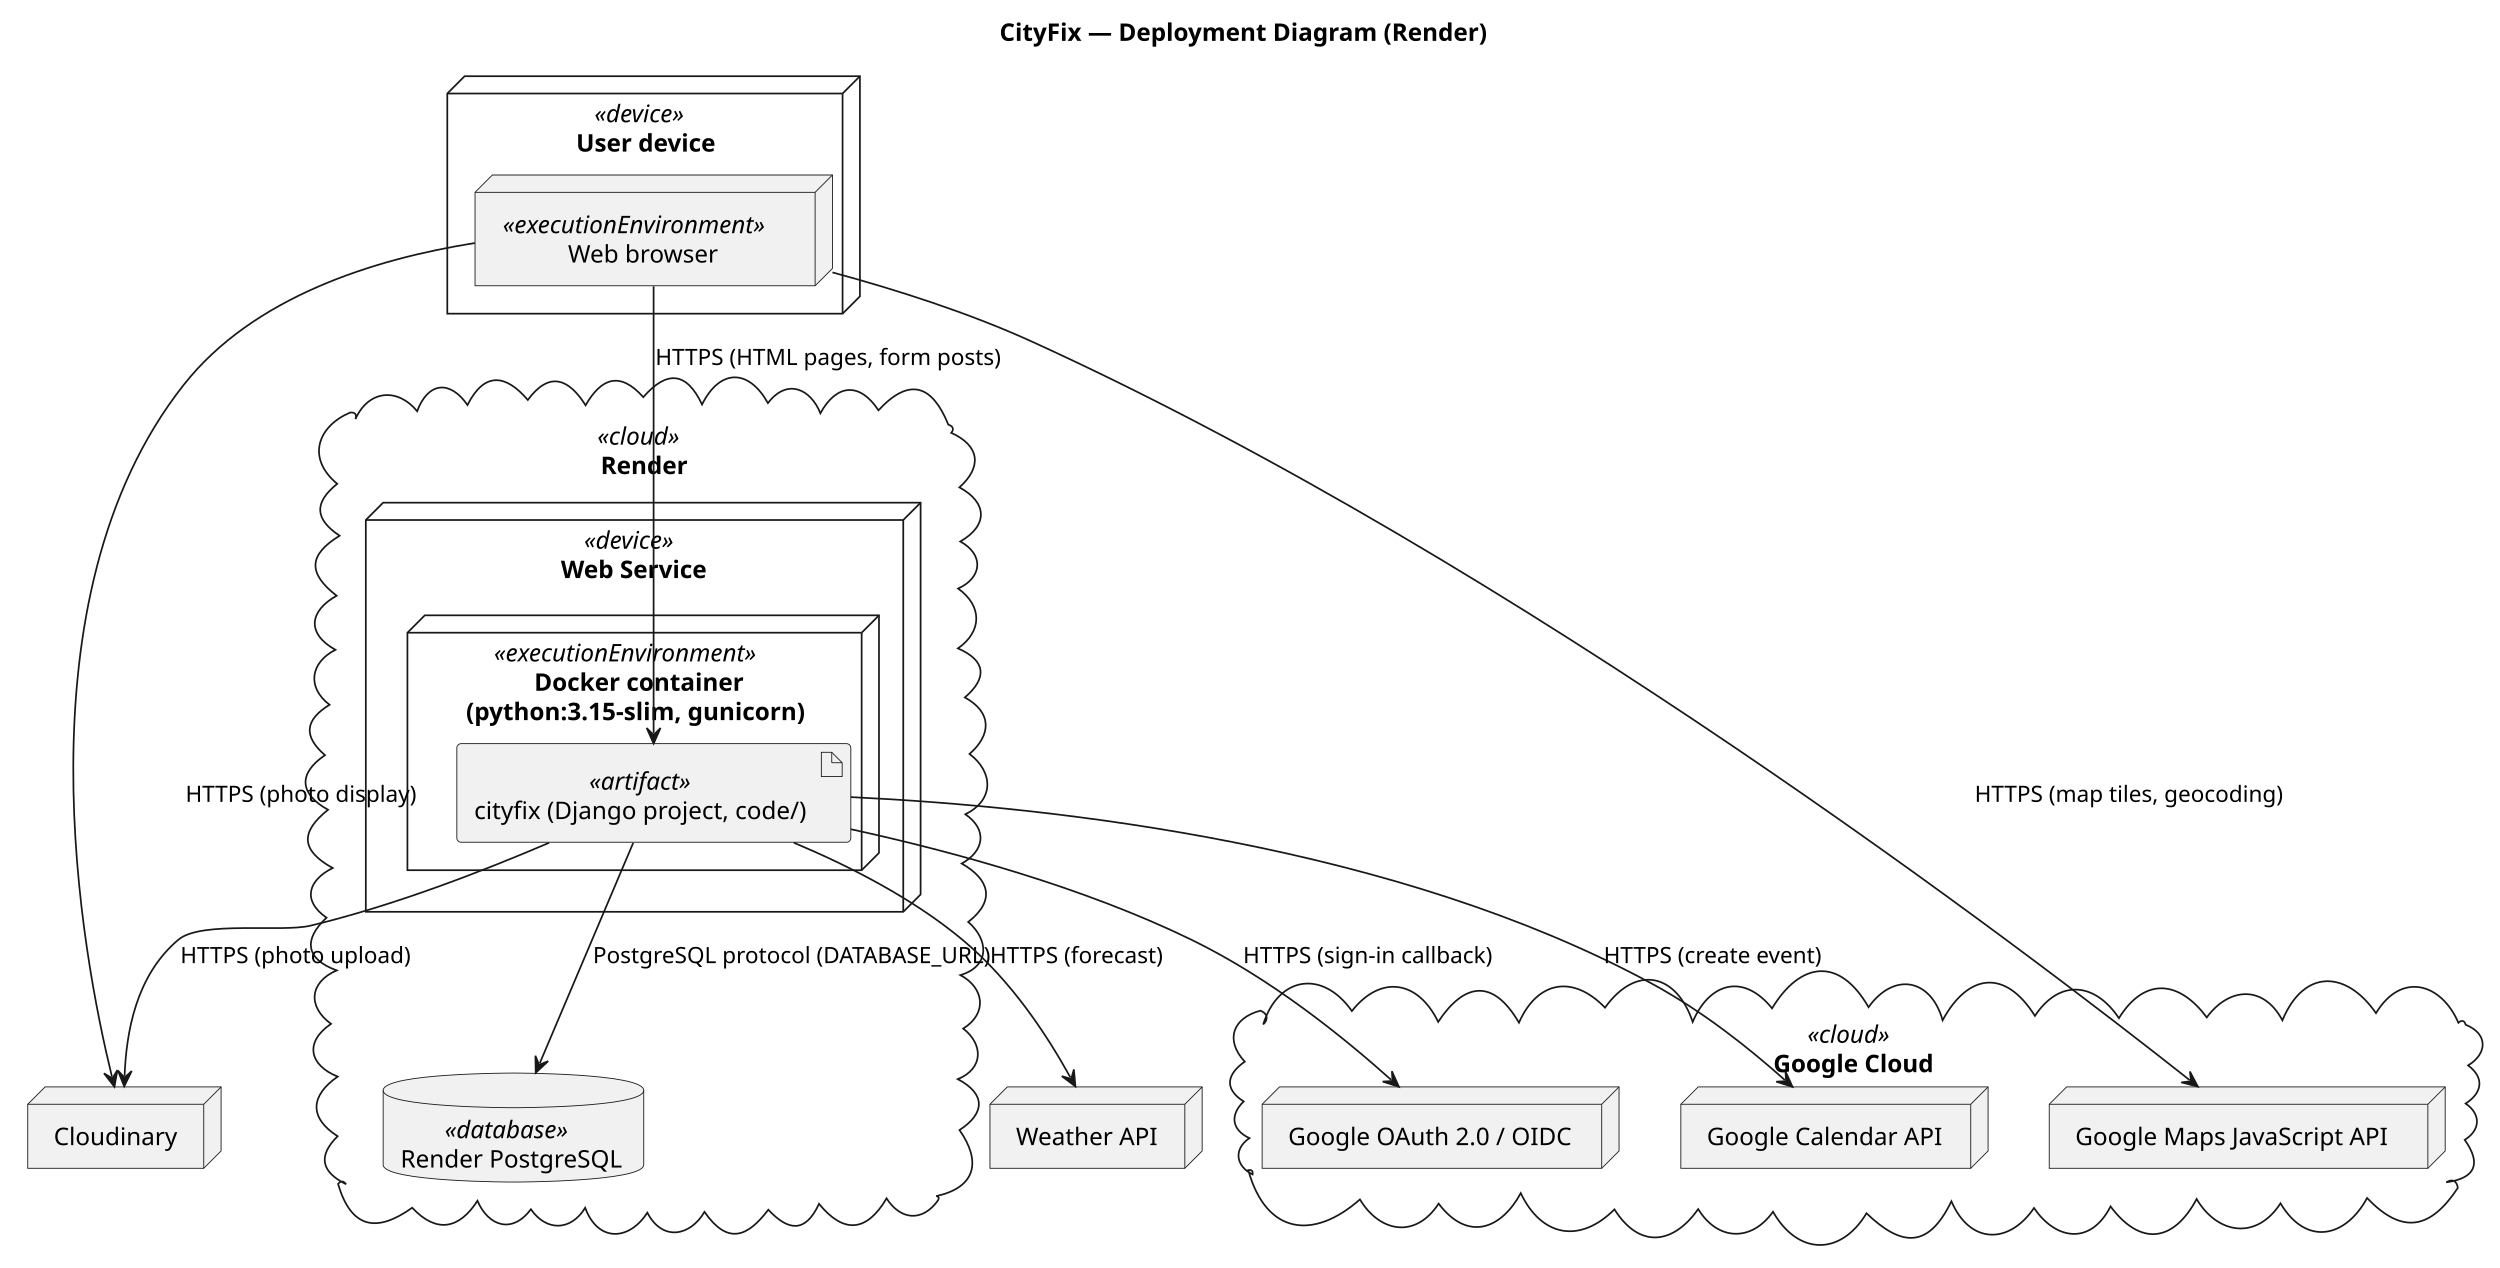
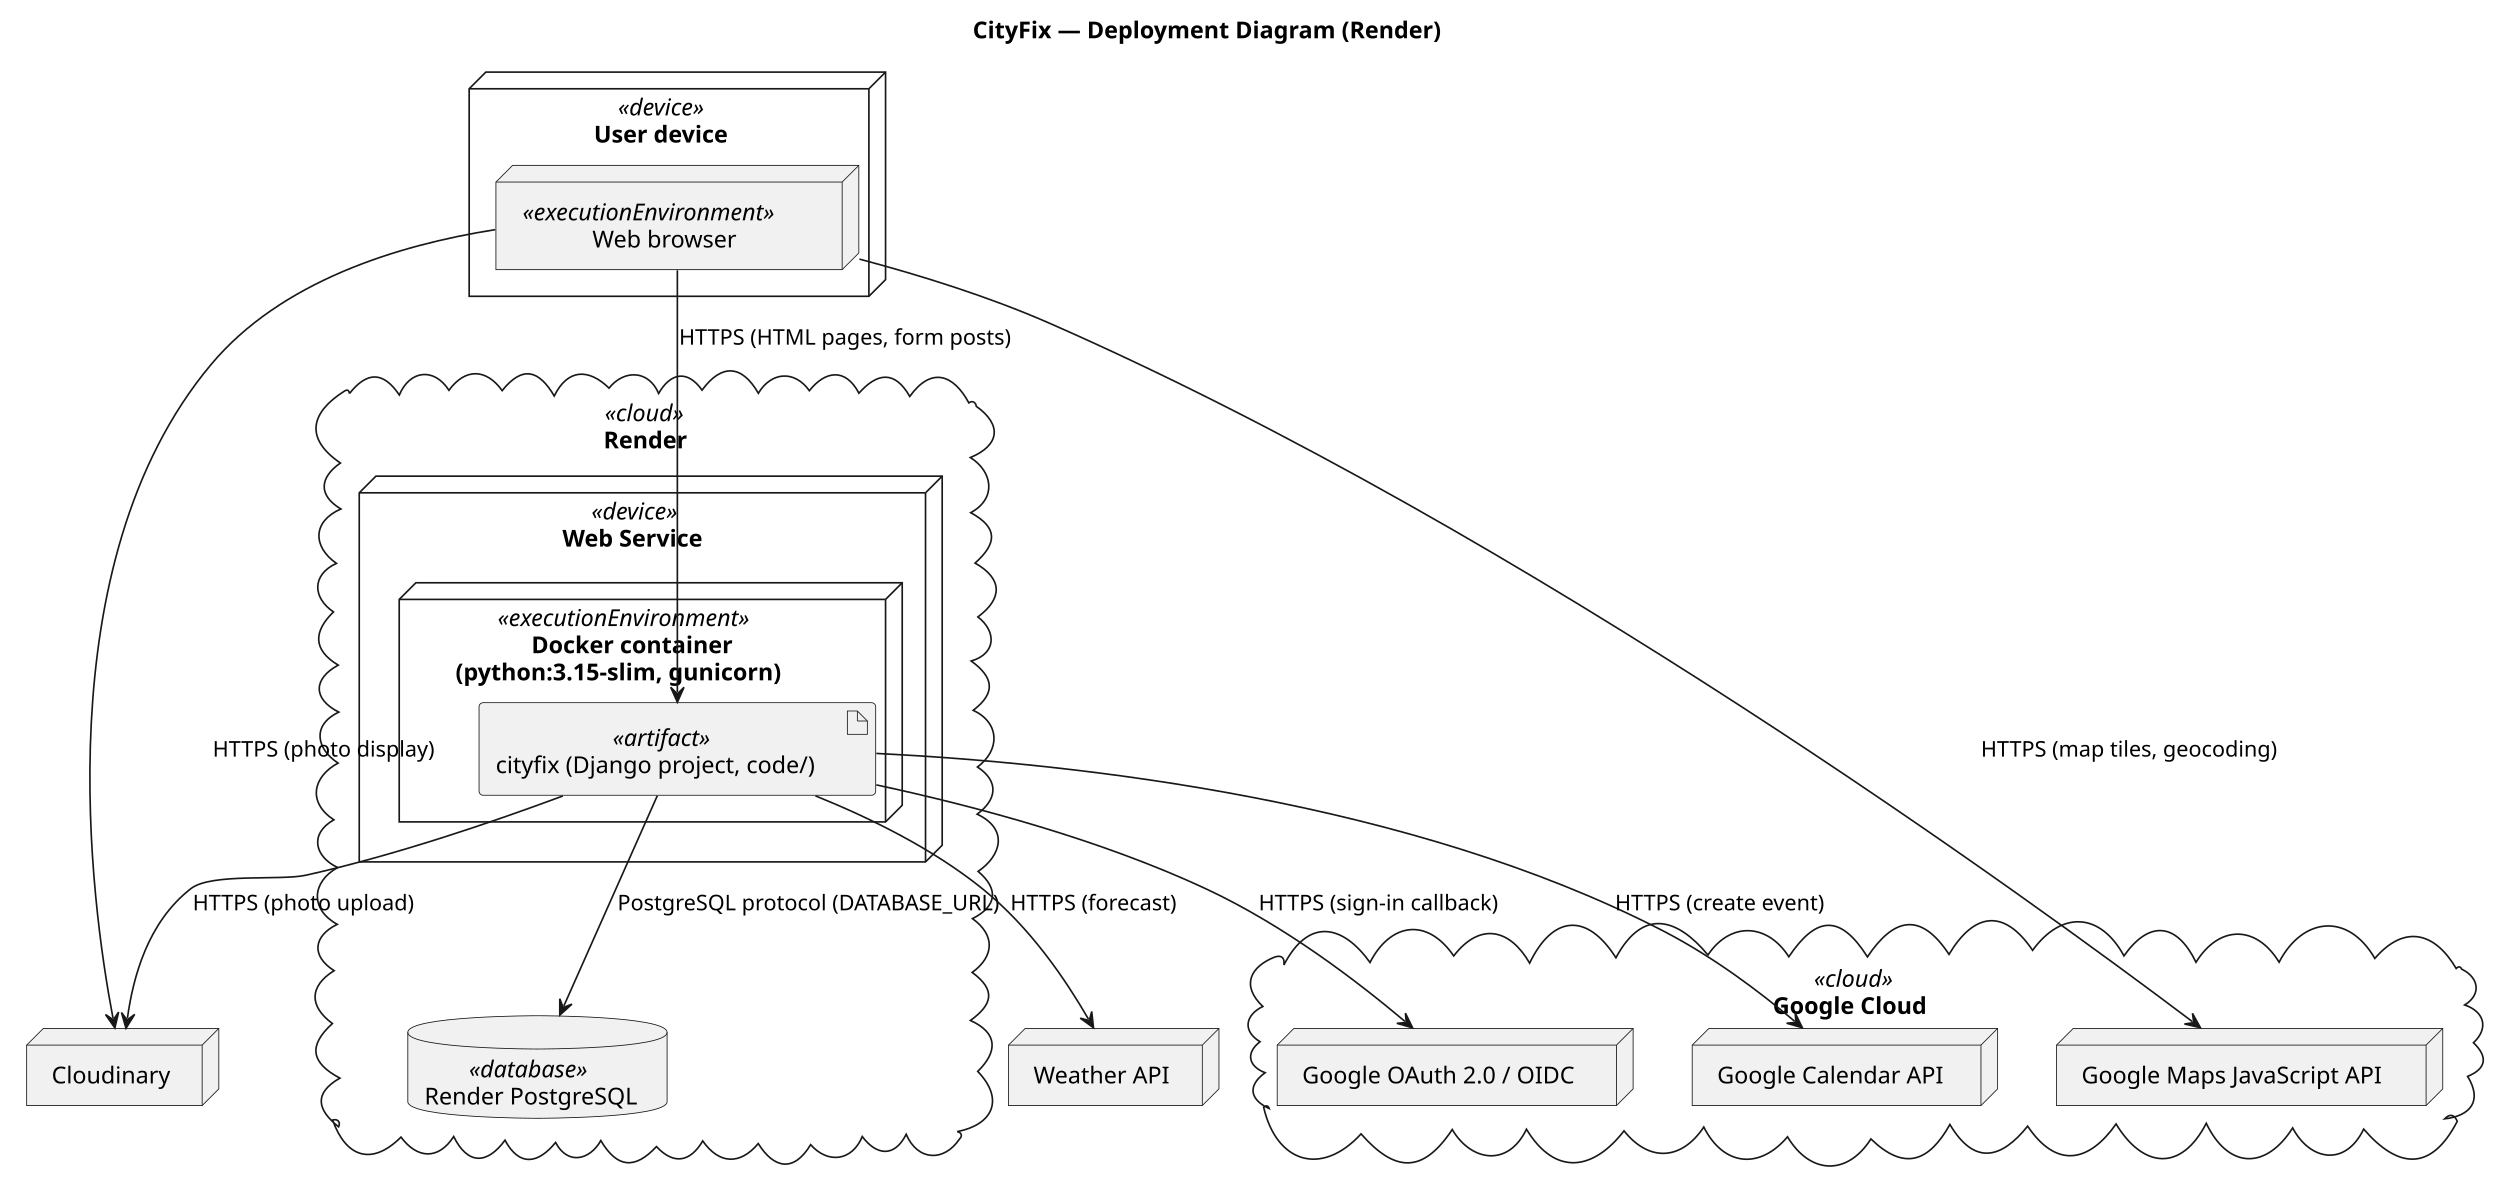
- <svg xmlns="http://www.w3.org/2000/svg" contentStyleType="text/css" data-diagram-type="DESCRIPTION" height="731px" preserveAspectRatio="none" style="width:1442px;height:731px;background:#FFFFFF;" version="1.1" viewBox="0 0 1442 731" width="1442px" zoomAndPan="magnify">
+ <svg xmlns="http://www.w3.org/2000/svg" contentStyleType="text/css" data-diagram-type="DESCRIPTION" height="713px" preserveAspectRatio="none" style="width:1501px;height:713px;background:#FFFFFF;" version="1.1" viewBox="0 0 1501 713" width="1501px" zoomAndPan="magnify">
  <defs />
  <g>
    <g class="title" data-source-line="1">
-       <text fill="#000000" font-family="sans-serif" font-size="14" font-weight="bold" lengthAdjust="spacing" textLength="275.297" x="576.534" y="23.562">CityFix — Deployment Diagram (Render)</text>
+       <text fill="#000000" font-family="sans-serif" font-size="14" font-weight="bold" lengthAdjust="spacing" textLength="319.491" x="584.023" y="22.995">CityFix — Deployment Diagram (Render)</text>
    </g>
    <g class="cluster" data-entity="device" data-source-line="4" data-uid="ent0002" id="cluster_device">
-       <polygon fill="none" points="258,53.94,268,43.94,496,43.94,496,170.94,486,180.94,258,180.94,258,53.94" style="stroke:#181818;stroke-width:1;" />
-       <line style="stroke:#181818;stroke-width:1;" x1="486" x2="496" y1="53.94" y2="43.94" />
-       <line style="stroke:#181818;stroke-width:1;" x1="258" x2="486" y1="53.94" y2="53.94" />
-       <line style="stroke:#181818;stroke-width:1;" x1="486" x2="486" y1="53.94" y2="180.94" />
-       <text fill="#000000" font-family="sans-serif" font-size="14" font-style="italic" lengthAdjust="spacing" textLength="60.286" x="342.857" y="70.502">«device»</text>
-       <text fill="#000000" font-family="sans-serif" font-size="14" font-weight="bold" lengthAdjust="spacing" textLength="81.375" x="332.312" y="87.441">User device</text>
+       <polygon fill="none" points="281.69,53.297,291.69,43.297,531.69,43.297,531.69,167.887,521.69,177.887,281.69,177.887,281.69,53.297" style="stroke:#181818;stroke-width:1;" />
+       <line style="stroke:#181818;stroke-width:1;" x1="521.69" x2="531.69" y1="53.297" y2="43.297" />
+       <line style="stroke:#181818;stroke-width:1;" x1="281.69" x2="521.69" y1="53.297" y2="53.297" />
+       <line style="stroke:#181818;stroke-width:1;" x1="521.69" x2="521.69" y1="53.297" y2="177.887" />
+       <text fill="#000000" font-family="sans-serif" font-size="14" font-style="italic" lengthAdjust="spacing" textLength="63.267" x="371.057" y="69.292">«device»</text>
+       <text fill="#000000" font-family="sans-serif" font-size="14" font-weight="bold" lengthAdjust="spacing" textLength="92.21" x="356.585" y="85.589">User device</text>
    </g>
    <g class="cluster" data-entity="Render" data-source-line="8" data-uid="ent0004" id="cluster_Render">
-       <path d="M205.01,241.756 C212.474,225.021 229.207,223.344 240.613,237.163 C246.917,220.364 259.475,218.962 269.638,233.6 C279.458,214.18 291.764,215.876 304.443,230.694 C316.992,213.706 328.169,218.565 337.762,233.754 C346.932,217.938 357.539,213.988 371.054,229.072 C384.474,213.673 395.834,214.06 404.94,233.294 C415.297,212.621 431.734,212.537 442.948,232.492 C454.1,217.918 467.598,224.356 473.203,238.363 C482.422,221.522 495.774,220.095 506.699,236.652 C524.663,217.27 537.721,222.089 547,244.94 C549.398,245.648 550.625,247.419 548.686,249.672 C565.138,257.078 566.629,269.253 553.409,281.116 C569.568,289.894 570.048,303.008 553.936,312.33 C567.731,320.031 566.571,333.075 552.674,339.49 C566.576,349.483 566.678,364.097 552.557,373.995 C568.817,381.091 569.567,391.069 556.547,402.294 C572.36,410.951 571.817,423.877 559.235,434.877 C573.002,445.335 573.606,461.326 556.846,469.69 C569.892,478.731 567.559,490.979 554.738,498.102 C570.513,507.128 574.599,519.236 558.476,531.8 C569.825,541.513 571.738,556.992 553.998,562.455 C567.701,569.811 569.695,584.482 555.602,593.284 C567.183,602.309 567.461,616.266 552.485,622.452 C568.745,631.058 568.218,642.194 553.447,651.817 C565.913,669.616 563.348,684.773 540,689.939 C541.554,690.123 541.719,691.022 541.122,692.25 C532.102,705.013 519.527,703.872 511.368,691.241 C499.988,710.527 486.771,711.952 472.414,694.389 C464.411,711.596 454.552,709.929 443.161,697.763 C431.035,713.751 419.683,718.144 406.349,699.031 C398.106,713.079 382.061,716.196 373.399,699.48 C362.993,715.59 345.105,716.91 337.527,696.687 C329.234,710.132 315.228,710.41 306.229,697.526 C295.32,712.029 281.678,707.214 275.391,692.626 C264.773,709.119 251.705,711.485 237.754,696.627 C217.222,711.247 202.608,708.69 195,682.939 C196.678,680.81 198.065,681.125 199.637,683.061 C185.462,676.038 183.047,666.986 194.724,655.375 C177.863,644.517 179.21,631.816 194.764,620.996 C178.444,614.393 175.381,601.181 190.926,590.561 C177.282,580.611 178.457,566.591 194.17,559.732 C176.28,553.166 174.793,541.957 188.327,529.348 C173.694,519.091 178.291,507.446 191.873,500.678 C173.535,490.471 173.032,480.029 189.198,467.075 C172.976,458.056 171.536,446.395 187.441,435.584 C174.661,424.462 176.008,415.224 190.057,406.517 C176.728,396.268 179.169,382.114 193.445,374.815 C176.51,365.29 178.528,352.402 194.154,343.618 C177.577,330.721 177.685,320.19 195.87,309.017 C181.465,299.318 180.972,290.034 194.498,279.056 C176.704,264.328 183.107,245.974 202,237.94 C204.874,237.762 205.877,238.984 205.01,241.756" fill="none" style="stroke:#181818;stroke-width:1;" />
-       <text fill="#000000" font-family="sans-serif" font-size="14" font-style="italic" lengthAdjust="spacing" textLength="52.978" x="344.511" y="256.502">«cloud»</text>
-       <text fill="#000000" font-family="sans-serif" font-size="14" font-weight="bold" lengthAdjust="spacing" textLength="49.116" x="346.442" y="273.441">Render</text>
+       <path d="M209.808,236.303 C220.282,223.017 230.041,222.74 239.751,237.131 C246.029,222.234 260.538,220.4 269.544,234.31 C279.334,220.945 291.879,221.152 301.498,234.515 C313.84,219.161 323.593,222.231 332.765,237.728 C340.932,221.239 353.455,221.155 365.674,233.026 C374.565,221.894 389.272,221.9 395.46,236.192 C402.509,223.906 412.591,221.668 421.515,234.224 C433.245,218.21 445.425,218.895 455.315,236.096 C463.048,223.235 476.923,222.012 485.942,234.546 C495.482,222.617 507.554,220.639 515.706,236.056 C526.652,223.838 537.073,222.083 546.216,238.01 C559.252,219.913 572.496,224.833 581.69,241.887 C583.909,240.312 585.812,241.492 586.176,243.95 C601.801,255.109 600.232,267.35 582.65,274.701 C595.971,283.169 598.628,299.195 582.829,307.821 C599.568,316.966 598.495,326.361 585.44,338.079 C602.058,347.495 602.06,359.311 587.145,370.391 C598.154,378.978 598.472,392.263 583.153,396.884 C596.289,406.517 598.399,415.724 584.346,426.454 C600.646,434.243 600.344,450.493 586.889,460.505 C600.161,469.321 598.378,480.193 586.692,488.836 C605.68,497.806 601.206,513.678 587.262,523.195 C599.913,533.841 598.473,544.145 583.889,551.552 C597.596,561.415 597.032,574.142 583.712,583.858 C598.143,594.444 595.901,603.114 582.66,612.69 C599.432,620.303 598.989,631.557 587.033,643.277 C603.335,660.208 595.992,675.335 574.69,679.427 C577.105,679.861 578.12,681.804 576.195,683.749 C566.724,697.816 551.053,697.123 544.082,681.083 C536.85,695.263 526.216,693.644 517.707,682.409 C511.547,697.234 497.018,698.916 486.708,687.269 C476.56,704.07 464.735,701.721 455.252,686.614 C444.197,699.739 431.693,698.947 421.922,685.033 C414.392,697.778 404.572,699.547 394.136,688.414 C381.077,702.406 370.517,701.299 360.741,684.817 C354.291,696.242 341.088,700.055 333.57,685.952 C323.353,698.458 312.115,701.033 303.186,684.599 C292.457,699.247 280.873,699.503 272.403,682.409 C263.054,696.764 250.38,695.658 240.76,682.723 C222.938,700.471 207.511,694.569 199.69,672.427 C202.775,671.646 204.567,673.581 203.326,676.584 C190.708,666.56 187.894,656.643 204.027,647.307 C186.914,638.162 184.706,628.028 199.564,614.53 C185.56,604.154 185.504,592.237 200.572,582.785 C186.586,573.836 188.205,561.99 202.464,554.961 C186.094,545.996 187.032,529.577 202.722,520.854 C189.215,514.537 185.334,500.842 200.419,492.225 C184.478,481.682 187.801,466.37 202.968,458.154 C190.162,449.769 186.873,435.551 203.358,427.539 C187.771,419.652 187.913,407.543 203.072,399.344 C187.657,390.119 188.221,379.081 200.215,367.403 C187.605,358.829 187.099,345.164 201.967,338.24 C187.596,328.178 187.568,313.085 204.633,305.59 C190.732,297.235 192.007,286.604 204.374,278.002 C182.507,263.062 186.68,247.578 206.69,234.887 C208.519,233.689 209.495,234.163 209.808,236.303" fill="none" style="stroke:#181818;stroke-width:1;" />
+       <text fill="#000000" font-family="sans-serif" font-size="14" font-style="italic" lengthAdjust="spacing" textLength="55.193" x="363.093" y="252.882">«cloud»</text>
+       <text fill="#000000" font-family="sans-serif" font-size="14" font-weight="bold" lengthAdjust="spacing" textLength="56.663" x="362.358" y="269.179">Render</text>
    </g>
    <g class="cluster" data-entity="web" data-source-line="9" data-uid="ent0005" id="cluster_web">
-       <polygon fill="none" points="211,299.94,221,289.94,531,289.94,531,515.939,521,525.939,211,525.939,211,299.94" style="stroke:#181818;stroke-width:1;" />
-       <line style="stroke:#181818;stroke-width:1;" x1="521" x2="531" y1="299.94" y2="289.94" />
-       <line style="stroke:#181818;stroke-width:1;" x1="211" x2="521" y1="299.94" y2="299.94" />
-       <line style="stroke:#181818;stroke-width:1;" x1="521" x2="521" y1="299.94" y2="525.939" />
-       <text fill="#000000" font-family="sans-serif" font-size="14" font-style="italic" lengthAdjust="spacing" textLength="60.286" x="336.857" y="316.502">«device»</text>
-       <text fill="#000000" font-family="sans-serif" font-size="14" font-weight="bold" lengthAdjust="spacing" textLength="86.981" x="323.51" y="333.441">Web Service</text>
+       <polygon fill="none" points="215.69,295.887,225.69,285.887,565.69,285.887,565.69,507.477,555.69,517.477,215.69,517.477,215.69,295.887" style="stroke:#181818;stroke-width:1;" />
+       <line style="stroke:#181818;stroke-width:1;" x1="555.69" x2="565.69" y1="295.887" y2="285.887" />
+       <line style="stroke:#181818;stroke-width:1;" x1="215.69" x2="555.69" y1="295.887" y2="295.887" />
+       <line style="stroke:#181818;stroke-width:1;" x1="555.69" x2="555.69" y1="295.887" y2="517.477" />
+       <text fill="#000000" font-family="sans-serif" font-size="14" font-style="italic" lengthAdjust="spacing" textLength="63.267" x="355.057" y="311.882">«device»</text>
+       <text fill="#000000" font-family="sans-serif" font-size="14" font-weight="bold" lengthAdjust="spacing" textLength="98.034" x="337.673" y="328.179">Web Service</text>
    </g>
    <g class="cluster" data-entity="container" data-source-line="10" data-uid="ent0006" id="cluster_container">
-       <polygon fill="none" points="235,364.94,245,354.94,507,354.94,507,491.94,497,501.94,235,501.94,235,364.94" style="stroke:#181818;stroke-width:1;" />
-       <line style="stroke:#181818;stroke-width:1;" x1="497" x2="507" y1="364.94" y2="354.94" />
-       <line style="stroke:#181818;stroke-width:1;" x1="235" x2="497" y1="364.94" y2="364.94" />
-       <line style="stroke:#181818;stroke-width:1;" x1="497" x2="497" y1="364.94" y2="501.94" />
-       <text fill="#000000" font-family="sans-serif" font-size="14" font-style="italic" lengthAdjust="spacing" textLength="164.158" x="284.921" y="381.502">«executionEnvironment»</text>
-       <text fill="#000000" font-family="sans-serif" font-size="14" font-weight="bold" lengthAdjust="spacing" textLength="117.756" x="308.122" y="398.441">Docker container</text>
-       <text fill="#000000" font-family="sans-serif" font-size="14" font-weight="bold" lengthAdjust="spacing" textLength="196.383" x="268.809" y="415.381">(python:3.15-slim, gunicorn)</text>
+       <polygon fill="none" points="239.69,359.887,249.69,349.887,541.69,349.887,541.69,483.477,531.69,493.477,239.69,493.477,239.69,359.887" style="stroke:#181818;stroke-width:1;" />
+       <line style="stroke:#181818;stroke-width:1;" x1="531.69" x2="541.69" y1="359.887" y2="349.887" />
+       <line style="stroke:#181818;stroke-width:1;" x1="239.69" x2="531.69" y1="359.887" y2="359.887" />
+       <line style="stroke:#181818;stroke-width:1;" x1="531.69" x2="531.69" y1="359.887" y2="493.477" />
+       <text fill="#000000" font-family="sans-serif" font-size="14" font-style="italic" lengthAdjust="spacing" textLength="175.882" x="298.749" y="375.882">«executionEnvironment»</text>
+       <text fill="#000000" font-family="sans-serif" font-size="14" font-weight="bold" lengthAdjust="spacing" textLength="135.31" x="319.035" y="392.179">Docker container</text>
+       <text fill="#000000" font-family="sans-serif" font-size="14" font-weight="bold" lengthAdjust="spacing" textLength="226.393" x="273.494" y="408.476">(python:3.15-slim, gunicorn)</text>
    </g>
    <g class="cluster" data-entity="Google Cloud" data-source-line="17" data-uid="ent0009" id="cluster_Google Cloud">
-       <path d="M728.594,590.918 C737.478,562.808 763.003,559.272 779.765,583.167 C796.733,561.693 818.211,565.885 829.526,589.416 C844.822,566.416 861.315,564.484 876.139,589.871 C886.89,565.52 907.455,562.19 925.769,581.218 C943.755,556.134 966.968,561.513 976.342,589.434 C985.824,567.087 1005.286,560.846 1022.13,581.616 C1038.379,554.787 1060.843,551.53 1077.776,580.94 C1092.415,560.485 1113.707,564.381 1120.507,588.461 C1135.208,561.483 1156.485,558.555 1173.747,585.954 C1188.298,564.062 1208.788,567.118 1222.188,587.279 C1237.351,562.901 1257.315,565.925 1272.877,586.833 C1285.506,569.644 1305.317,567.706 1316.491,588.504 C1329.13,558.244 1353.65,560.043 1370.46,584.381 C1385.445,559.769 1408.502,567.627 1418,589.939 C1419.875,588.271 1421.452,588.474 1422.186,591.062 C1435.364,596.36 1434.702,607.754 1423.624,614.539 C1433.359,621.809 1431.582,630.501 1422.194,636.528 C1431.124,642.704 1430.798,651.764 1421.658,657.477 C1431.474,671.333 1427.772,679.668 1411,681.939 C1414.628,679.753 1417.1,681.119 1417.671,685.195 C1402.074,708.796 1385.962,712.568 1365.333,691.028 C1353.159,713.551 1330.501,719.353 1315.394,694.093 C1301.352,715.697 1278.912,711.712 1267.014,691.607 C1253.765,716.366 1234.758,719.146 1217.37,695.886 C1205.695,718.58 1185.723,715.106 1173.211,696.787 C1158.768,717.973 1136.272,717.796 1125.571,692.917 C1112.147,720.646 1096.637,719.002 1076.601,699.818 C1061.526,724.738 1036.925,723.961 1022.669,698.934 C1010.183,716.493 990.766,715.754 979.531,697.43 C965.105,717.74 945.765,720.565 931.219,697.565 C911.365,717.418 889.218,713.515 877.174,688.216 C865.864,709.043 846.596,716.456 829.803,694.252 C816.401,714.838 795.706,710.701 784.406,691.834 C757.957,715.15 730.466,712.559 720,674.939 C722.047,674.611 722.779,675.413 722.486,677.425 C712.839,672.674 711.268,662.889 720.654,656.474 C710.297,651.641 709.388,643.036 717.344,635.335 C705.514,627.733 708.033,619.38 717.968,612.369 C706.319,599.687 711.174,587.19 727,582.939 C731.016,584.445 731.86,587.958 728.594,590.918" fill="none" style="stroke:#181818;stroke-width:1;" />
-       <text fill="#000000" font-family="sans-serif" font-size="14" font-style="italic" lengthAdjust="spacing" textLength="52.978" x="1042.511" y="601.502">«cloud»</text>
-       <text fill="#000000" font-family="sans-serif" font-size="14" font-weight="bold" lengthAdjust="spacing" textLength="92.251" x="1022.875" y="618.441">Google Cloud</text>
+       <path d="M770.822,579.411 C785.668,550.722 806.161,555.045 822.556,577.856 C834.862,554 856.835,550.635 872.816,573.939 C888.6,553.436 906.501,557.653 918.402,578.247 C932.28,549.414 952.832,547.719 970.198,575.029 C986.655,544.467 1007.409,551.606 1025.446,573.361 C1039.104,553.086 1061.24,554.442 1074.005,574.438 C1090.487,549.964 1104.785,548.62 1121.212,574.49 C1136.895,551.141 1152.978,546.942 1170.178,572.987 C1185.122,548.12 1203.008,544.963 1220.382,570.57 C1237.716,546.759 1260.92,547.688 1275.222,573.894 C1290.689,552.024 1307.047,554.224 1318.492,577.73 C1332.277,555.406 1354.542,555.113 1368.365,577.687 C1382.411,550.765 1409.661,547.523 1425.851,575.439 C1443.793,554.694 1461.992,559.802 1474.69,581.477 C1475.876,580.239 1477.172,580.071 1478.003,581.865 C1488.028,586.713 1490.288,596.804 1479.829,603.39 C1491.45,607.324 1494.537,617.253 1485.07,626.063 C1493.723,634.318 1493.096,641.494 1481.58,646.264 C1490.749,661.326 1482.991,670.037 1467.69,671.777 C1470.968,668.53 1473.457,669.007 1475.363,673.193 C1459.506,703.925 1439.585,701.558 1419.154,677.922 C1408.082,700.772 1386.882,696.86 1376.517,677.212 C1360.468,702.442 1337.889,702.083 1324.656,674.449 C1309.222,704.248 1286.339,701.01 1270.5,674.84 C1254.267,697.883 1234.837,701.999 1217.396,676.152 C1201.649,695.758 1185.526,700.036 1170.727,675.156 C1158.168,697.484 1143.52,703.366 1123.3,683.836 C1108.815,706.439 1086.56,704.883 1073.231,682.548 C1056.307,702.446 1034.821,700.139 1022.948,676.689 C1009.653,696.681 990.202,697.965 975.061,678.956 C956.801,702.623 933.885,706.611 916.481,677.998 C905.392,701.069 883.185,697.278 871.922,678.182 C854.032,705.064 837.453,703.771 817.185,680.793 C793.297,706.809 766.352,698.021 758.69,664.777 C760.126,663.522 761.381,663.729 762.048,665.602 C750.489,660.291 748.692,651.961 759.566,644.064 C749.686,640.274 747.636,632.332 756.508,625.46 C745.6,618.781 747.925,609.281 758.199,604.294 C744.744,591.481 750.95,580.208 765.69,574.477 C769.966,573.321 771.379,575.541 770.822,579.411" fill="none" style="stroke:#181818;stroke-width:1;" />
+       <text fill="#000000" font-family="sans-serif" font-size="14" font-style="italic" lengthAdjust="spacing" textLength="55.193" x="1089.093" y="592.472">«cloud»</text>
+       <text fill="#000000" font-family="sans-serif" font-size="14" font-weight="bold" lengthAdjust="spacing" textLength="104.597" x="1064.392" y="608.769">Google Cloud</text>
    </g>
    <g class="entity" data-entity="browser" data-source-line="5" data-uid="ent0003" id="entity_browser">
-       <polygon fill="#F1F1F1" points="274,110.939,284,100.939,480.158,100.939,480.158,154.818,470.158,164.818,274,164.818,274,110.939" style="stroke:#181818;stroke-width:0.5;" />
-       <line style="stroke:#181818;stroke-width:0.5;" x1="470.158" x2="480.158" y1="110.939" y2="100.939" />
-       <line style="stroke:#181818;stroke-width:0.5;" x1="274" x2="470.158" y1="110.939" y2="110.939" />
-       <line style="stroke:#181818;stroke-width:0.5;" x1="470.158" x2="470.158" y1="110.939" y2="164.818" />
-       <text fill="#000000" font-family="sans-serif" font-size="14" font-style="italic" lengthAdjust="spacing" textLength="164.158" x="290" y="134.502">«executionEnvironment»</text>
-       <text fill="#000000" font-family="sans-serif" font-size="14" lengthAdjust="spacing" textLength="88.983" x="327.587" y="151.441">Web browser</text>
+       <polygon fill="#F1F1F1" points="297.75,109.297,307.75,99.297,515.632,99.297,515.632,151.891,505.632,161.891,297.75,161.891,297.75,109.297" style="stroke:#181818;stroke-width:0.5;" />
+       <line style="stroke:#181818;stroke-width:0.5;" x1="505.632" x2="515.632" y1="109.297" y2="99.297" />
+       <line style="stroke:#181818;stroke-width:0.5;" x1="297.75" x2="505.632" y1="109.297" y2="109.297" />
+       <line style="stroke:#181818;stroke-width:0.5;" x1="505.632" x2="505.632" y1="109.297" y2="161.891" />
+       <text fill="#000000" font-family="sans-serif" font-size="14" font-style="italic" lengthAdjust="spacing" textLength="175.882" x="313.75" y="132.292">«executionEnvironment»</text>
+       <text fill="#000000" font-family="sans-serif" font-size="14" lengthAdjust="spacing" textLength="92.114" x="355.634" y="148.589">Web browser</text>
    </g>
    <g class="entity" data-entity="db" data-source-line="14" data-uid="ent0008" id="entity_db">
-       <path d="M221,628.939 C221,618.939 296.157,618.939 296.157,618.939 C296.157,618.939 371.313,618.939 371.313,628.939 L371.313,671.818 C371.313,681.818 296.157,681.818 296.157,681.818 C296.157,681.818 221,681.818 221,671.818 L221,628.939" fill="#F1F1F1" style="stroke:#181818;stroke-width:0.5;" />
-       <path d="M221,628.939 C221,638.939 296.157,638.939 296.157,638.939 C296.157,638.939 371.313,638.939 371.313,628.939" fill="none" style="stroke:#181818;stroke-width:0.5;" />
-       <text fill="#000000" font-family="sans-serif" font-size="14" font-style="italic" lengthAdjust="spacing" textLength="79.29" x="256.512" y="656.502">«database»</text>
-       <text fill="#000000" font-family="sans-serif" font-size="14" lengthAdjust="spacing" textLength="130.314" x="231" y="673.441">Render PostgreSQL</text>
+       <path d="M244.85,619.837 C244.85,609.837 322.686,609.837 322.686,609.837 C322.686,609.837 400.523,609.837 400.523,619.837 L400.523,661.431 C400.523,671.431 322.686,671.431 322.686,671.431 C322.686,671.431 244.85,671.431 244.85,661.431 L244.85,619.837" fill="#F1F1F1" style="stroke:#181818;stroke-width:0.5;" />
+       <path d="M244.85,619.837 C244.85,629.837 322.686,629.837 322.686,629.837 C322.686,629.837 400.523,629.837 400.523,619.837" fill="none" style="stroke:#181818;stroke-width:0.5;" />
+       <text fill="#000000" font-family="sans-serif" font-size="14" font-style="italic" lengthAdjust="spacing" textLength="82.189" x="281.592" y="646.832">«database»</text>
+       <text fill="#000000" font-family="sans-serif" font-size="14" lengthAdjust="spacing" textLength="135.673" x="254.85" y="663.129">Render PostgreSQL</text>
    </g>
    <g class="entity" data-entity="app" data-source-line="11" data-uid="ent0007" id="entity_app">
-       <rect fill="#F1F1F1" height="56.879" rx="2.5" ry="2.5" style="stroke:#181818;stroke-width:0.5;" width="227.258" x="263.5" y="428.94" />
-       <polygon fill="#F1F1F1" points="473.758,433.94,473.758,447.94,485.758,447.94,485.758,439.94,479.758,433.94,473.758,433.94" style="stroke:#181818;stroke-width:0.5;" />
-       <line style="stroke:#181818;stroke-width:0.5;" x1="479.758" x2="479.758" y1="433.94" y2="439.94" />
-       <line style="stroke:#181818;stroke-width:0.5;" x1="485.758" x2="479.758" y1="439.94" y2="439.94" />
-       <text fill="#000000" font-family="sans-serif" font-size="14" font-style="italic" lengthAdjust="spacing" textLength="64.593" x="339.832" y="455.502">«artifact»</text>
-       <text fill="#000000" font-family="sans-serif" font-size="14" lengthAdjust="spacing" textLength="197.258" x="273.5" y="472.441">cityfix (Django project, code/)</text>
+       <rect fill="#F1F1F1" height="55.594" rx="2.5" ry="2.5" style="stroke:#181818;stroke-width:0.5;" width="238.141" x="287.62" y="421.887" />
+       <polygon fill="#F1F1F1" points="508.761,426.887,508.761,440.887,520.761,440.887,520.761,432.887,514.761,426.887,508.761,426.887" style="stroke:#181818;stroke-width:0.5;" />
+       <line style="stroke:#181818;stroke-width:0.5;" x1="514.761" x2="514.761" y1="426.887" y2="432.887" />
+       <line style="stroke:#181818;stroke-width:0.5;" x1="520.761" x2="514.761" y1="432.887" y2="432.887" />
+       <text fill="#000000" font-family="sans-serif" font-size="14" font-style="italic" lengthAdjust="spacing" textLength="67.689" x="367.846" y="447.882">«artifact»</text>
+       <text fill="#000000" font-family="sans-serif" font-size="14" lengthAdjust="spacing" textLength="208.141" x="297.62" y="464.179">cityfix (Django project, code/)</text>
    </g>
    <g class="entity" data-entity="oauth" data-source-line="18" data-uid="ent0010" id="entity_oauth">
-       <polygon fill="#F1F1F1" points="728,636.939,738,626.939,933.867,626.939,933.867,663.879,923.867,673.879,728,673.879,728,636.939" style="stroke:#181818;stroke-width:0.5;" />
-       <line style="stroke:#181818;stroke-width:0.5;" x1="923.867" x2="933.867" y1="636.939" y2="626.939" />
-       <line style="stroke:#181818;stroke-width:0.5;" x1="728" x2="923.867" y1="636.939" y2="636.939" />
-       <line style="stroke:#181818;stroke-width:0.5;" x1="923.867" x2="923.867" y1="636.939" y2="673.879" />
-       <text fill="#000000" font-family="sans-serif" font-size="14" lengthAdjust="spacing" textLength="165.867" x="743" y="660.502">Google OAuth 2.0 / OIDC</text>
+       <polygon fill="#F1F1F1" points="766.84,627.477,776.84,617.477,980.528,617.477,980.528,653.774,970.528,663.774,766.84,663.774,766.84,627.477" style="stroke:#181818;stroke-width:0.5;" />
+       <line style="stroke:#181818;stroke-width:0.5;" x1="970.528" x2="980.528" y1="627.477" y2="617.477" />
+       <line style="stroke:#181818;stroke-width:0.5;" x1="766.84" x2="970.528" y1="627.477" y2="627.477" />
+       <line style="stroke:#181818;stroke-width:0.5;" x1="970.528" x2="970.528" y1="627.477" y2="663.774" />
+       <text fill="#000000" font-family="sans-serif" font-size="14" lengthAdjust="spacing" textLength="173.688" x="781.84" y="650.472">Google OAuth 2.0 / OIDC</text>
    </g>
    <g class="entity" data-entity="maps" data-source-line="19" data-uid="ent0011" id="entity_maps">
-       <polygon fill="#F1F1F1" points="1182,636.939,1192,626.939,1410.392,626.939,1410.392,663.879,1400.392,673.879,1182,673.879,1182,636.939" style="stroke:#181818;stroke-width:0.5;" />
-       <line style="stroke:#181818;stroke-width:0.5;" x1="1400.392" x2="1410.392" y1="636.939" y2="626.939" />
-       <line style="stroke:#181818;stroke-width:0.5;" x1="1182" x2="1400.392" y1="636.939" y2="636.939" />
-       <line style="stroke:#181818;stroke-width:0.5;" x1="1400.392" x2="1400.392" y1="636.939" y2="673.879" />
-       <text fill="#000000" font-family="sans-serif" font-size="14" lengthAdjust="spacing" textLength="188.392" x="1197" y="660.502">Google Maps JavaScript API</text>
+       <polygon fill="#F1F1F1" points="1234.74,627.477,1244.74,617.477,1466.625,617.477,1466.625,653.774,1456.625,663.774,1234.74,663.774,1234.74,627.477" style="stroke:#181818;stroke-width:0.5;" />
+       <line style="stroke:#181818;stroke-width:0.5;" x1="1456.625" x2="1466.625" y1="627.477" y2="617.477" />
+       <line style="stroke:#181818;stroke-width:0.5;" x1="1234.74" x2="1456.625" y1="627.477" y2="627.477" />
+       <line style="stroke:#181818;stroke-width:0.5;" x1="1456.625" x2="1456.625" y1="627.477" y2="663.774" />
+       <text fill="#000000" font-family="sans-serif" font-size="14" lengthAdjust="spacing" textLength="191.885" x="1249.74" y="650.472">Google Maps JavaScript API</text>
    </g>
    <g class="entity" data-entity="gcal" data-source-line="20" data-uid="ent0012" id="entity_gcal">
-       <polygon fill="#F1F1F1" points="969.5,636.939,979.5,626.939,1146.725,626.939,1146.725,663.879,1136.725,673.879,969.5,673.879,969.5,636.939" style="stroke:#181818;stroke-width:0.5;" />
-       <line style="stroke:#181818;stroke-width:0.5;" x1="1136.725" x2="1146.725" y1="636.939" y2="626.939" />
-       <line style="stroke:#181818;stroke-width:0.5;" x1="969.5" x2="1136.725" y1="636.939" y2="636.939" />
-       <line style="stroke:#181818;stroke-width:0.5;" x1="1136.725" x2="1136.725" y1="636.939" y2="673.879" />
-       <text fill="#000000" font-family="sans-serif" font-size="14" lengthAdjust="spacing" textLength="137.225" x="984.5" y="660.502">Google Calendar API</text>
+       <polygon fill="#F1F1F1" points="1016,627.477,1026,617.477,1199.37,617.477,1199.37,653.774,1189.37,663.774,1016,663.774,1016,627.477" style="stroke:#181818;stroke-width:0.5;" />
+       <line style="stroke:#181818;stroke-width:0.5;" x1="1189.37" x2="1199.37" y1="627.477" y2="617.477" />
+       <line style="stroke:#181818;stroke-width:0.5;" x1="1016" x2="1189.37" y1="627.477" y2="627.477" />
+       <line style="stroke:#181818;stroke-width:0.5;" x1="1189.37" x2="1189.37" y1="627.477" y2="663.774" />
+       <text fill="#000000" font-family="sans-serif" font-size="14" lengthAdjust="spacing" textLength="143.37" x="1031" y="650.472">Google Calendar API</text>
    </g>
    <g class="entity" data-entity="cdn" data-source-line="22" data-uid="ent0013" id="entity_cdn">
-       <polygon fill="#F1F1F1" points="16,636.939,26,626.939,127.524,626.939,127.524,663.879,117.524,673.879,16,673.879,16,636.939" style="stroke:#181818;stroke-width:0.5;" />
-       <line style="stroke:#181818;stroke-width:0.5;" x1="117.524" x2="127.524" y1="636.939" y2="626.939" />
-       <line style="stroke:#181818;stroke-width:0.5;" x1="16" x2="117.524" y1="636.939" y2="636.939" />
-       <line style="stroke:#181818;stroke-width:0.5;" x1="117.524" x2="117.524" y1="636.939" y2="673.879" />
-       <text fill="#000000" font-family="sans-serif" font-size="14" lengthAdjust="spacing" textLength="71.524" x="31" y="660.502">Cloudinary</text>
+       <polygon fill="#F1F1F1" points="16,627.477,26,617.477,131.373,617.477,131.373,653.774,121.373,663.774,16,663.774,16,627.477" style="stroke:#181818;stroke-width:0.5;" />
+       <line style="stroke:#181818;stroke-width:0.5;" x1="121.373" x2="131.373" y1="627.477" y2="617.477" />
+       <line style="stroke:#181818;stroke-width:0.5;" x1="16" x2="121.373" y1="627.477" y2="627.477" />
+       <line style="stroke:#181818;stroke-width:0.5;" x1="121.373" x2="121.373" y1="627.477" y2="663.774" />
+       <text fill="#000000" font-family="sans-serif" font-size="14" lengthAdjust="spacing" textLength="75.373" x="31" y="650.472">Cloudinary</text>
    </g>
    <g class="entity" data-entity="weather" data-source-line="23" data-uid="ent0014" id="entity_weather">
-       <polygon fill="#F1F1F1" points="571,636.939,581,626.939,693.407,626.939,693.407,663.879,683.407,673.879,571,673.879,571,636.939" style="stroke:#181818;stroke-width:0.5;" />
-       <line style="stroke:#181818;stroke-width:0.5;" x1="683.407" x2="693.407" y1="636.939" y2="626.939" />
-       <line style="stroke:#181818;stroke-width:0.5;" x1="571" x2="683.407" y1="636.939" y2="636.939" />
-       <line style="stroke:#181818;stroke-width:0.5;" x1="683.407" x2="683.407" y1="636.939" y2="673.879" />
-       <text fill="#000000" font-family="sans-serif" font-size="14" lengthAdjust="spacing" textLength="82.407" x="586" y="660.502">Weather API</text>
+       <polygon fill="#F1F1F1" points="605.5,627.477,615.5,617.477,731.865,617.477,731.865,653.774,721.865,663.774,605.5,663.774,605.5,627.477" style="stroke:#181818;stroke-width:0.5;" />
+       <line style="stroke:#181818;stroke-width:0.5;" x1="721.865" x2="731.865" y1="627.477" y2="617.477" />
+       <line style="stroke:#181818;stroke-width:0.5;" x1="605.5" x2="721.865" y1="627.477" y2="627.477" />
+       <line style="stroke:#181818;stroke-width:0.5;" x1="721.865" x2="721.865" y1="627.477" y2="663.774" />
+       <text fill="#000000" font-family="sans-serif" font-size="14" lengthAdjust="spacing" textLength="86.365" x="620.5" y="650.472">Weather API</text>
    </g>
    <g class="link" data-entity-1="browser" data-entity-2="app" data-source-line="25" data-uid="lnk15" id="link_browser_app">
-       <path d="M377,165.16 C377,228.07 377,363.18 377,422.909" fill="none" id="browser-to-app" style="stroke:#181818;stroke-width:1;" />
-       <polygon fill="#181818" points="377,428.909,381,419.909,377,423.909,373,419.909,377,428.909" style="stroke:#181818;stroke-width:1;" />
-       <text fill="#000000" font-family="sans-serif" font-size="13" lengthAdjust="spacing" textLength="208.381" x="378" y="210.533">HTTPS (HTML pages, form posts)</text>
+       <path d="M406.69,162.287 C406.69,224.147 406.69,356.897 406.69,415.617" fill="none" id="browser-to-app" style="stroke:#181818;stroke-width:1;" />
+       <polygon fill="#181818" points="406.69,421.617,410.69,412.617,406.69,416.617,402.69,412.617,406.69,421.617" style="stroke:#181818;stroke-width:1;" />
+       <text fill="#000000" font-family="sans-serif" font-size="13" lengthAdjust="spacing" textLength="213.357" x="407.69" y="206.954">HTTPS (HTML pages, form posts)</text>
    </g>
    <g class="link" data-entity-1="browser" data-entity-2="maps" data-source-line="26" data-uid="lnk16" id="link_browser_maps">
-       <path d="M480.15,157.13 C517.22,167.169 558.79,180.45 595,196.94 C876.46,325.089 1171.314,550.497 1263.024,623.037" fill="none" id="browser-to-maps" style="stroke:#181818;stroke-width:1;" />
-       <polygon fill="#181818" points="1267.73,626.76,1263.153,618.039,1263.808,623.658,1258.19,624.313,1267.73,626.76" style="stroke:#181818;stroke-width:1;" />
-       <text fill="#000000" font-family="sans-serif" font-size="13" lengthAdjust="spacing" textLength="184.253" x="1139" y="462.533">HTTPS (map tiles, geocoding)</text>
+       <path d="M516,155.567 C552.89,165.367 593.79,178.157 629.69,193.887 C917.12,319.867 1221.2,541.654 1316.34,613.414" fill="none" id="browser-to-maps" style="stroke:#181818;stroke-width:1;" />
+       <polygon fill="#181818" points="1321.13,617.027,1316.353,608.414,1317.138,614.016,1311.536,614.801,1321.13,617.027" style="stroke:#181818;stroke-width:1;" />
+       <text fill="#000000" font-family="sans-serif" font-size="13" lengthAdjust="spacing" textLength="192.055" x="1189.34" y="454.254">HTTPS (map tiles, geocoding)</text>
    </g>
    <g class="link" data-entity-1="browser" data-entity-2="cdn" data-source-line="27" data-uid="lnk17" id="link_browser_cdn">
-       <path d="M273.96,140.169 C215.37,149.47 145.91,171.359 106,221.94 C8.22,345.849 47.644,551.881 64.574,621.052" fill="none" id="browser-to-cdn" style="stroke:#181818;stroke-width:1;" />
-       <polygon fill="#181818" points="66,626.88,67.746,617.187,64.811,622.023,59.975,619.088,66,626.88" style="stroke:#181818;stroke-width:1;" />
-       <text fill="#000000" font-family="sans-serif" font-size="13" lengthAdjust="spacing" textLength="139.058" x="107" y="462.533">HTTPS (photo display)</text>
+       <path d="M297.36,137.867 C237.98,147.257 168.36,169.107 126.69,218.887 C26.5,338.567 54.778,542.673 67.848,611.323" fill="none" id="browser-to-cdn" style="stroke:#181818;stroke-width:1;" />
+       <polygon fill="#181818" points="68.97,617.217,71.216,607.628,68.035,612.305,63.357,609.124,68.97,617.217" style="stroke:#181818;stroke-width:1;" />
+       <text fill="#000000" font-family="sans-serif" font-size="13" lengthAdjust="spacing" textLength="143.812" x="127.69" y="454.254">HTTPS (photo display)</text>
    </g>
    <g class="link" data-entity-1="app" data-entity-2="db" data-source-line="28" data-uid="lnk18" id="link_app_db">
-       <path d="M365.22,486.209 C350.26,521.49 326.862,576.655 311.342,613.265" fill="none" id="app-to-db" style="stroke:#181818;stroke-width:1;" />
-       <polygon fill="#181818" points="309,618.789,316.195,612.064,310.952,614.186,308.83,608.942,309,618.789" style="stroke:#181818;stroke-width:1;" />
-       <text fill="#000000" font-family="sans-serif" font-size="13" lengthAdjust="spacing" textLength="241.814" x="342" y="555.533">PostgreSQL protocol (DATABASE_URL)</text>
+       <path d="M394.65,477.757 C379.14,512.657 354.677,567.674 338.527,604.004" fill="none" id="app-to-db" style="stroke:#181818;stroke-width:1;" />
+       <polygon fill="#181818" points="336.09,609.487,343.401,602.888,338.121,604.918,336.091,599.638,336.09,609.487" style="stroke:#181818;stroke-width:1;" />
+       <text fill="#000000" font-family="sans-serif" font-size="13" lengthAdjust="spacing" textLength="249.012" x="370.72" y="546.544">PostgreSQL protocol (DATABASE_URL)</text>
    </g>
    <g class="link" data-entity-1="app" data-entity-2="oauth" data-source-line="29" data-uid="lnk19" id="link_app_oauth">
-       <path d="M490.78,478.3 C551.06,491.459 625.21,511.92 687,541.939 C733.3,564.429 775.267,598.591 802.427,622.871" fill="none" id="app-to-oauth" style="stroke:#181818;stroke-width:1;" />
-       <polygon fill="#181818" points="806.9,626.87,802.856,617.889,803.172,623.537,797.524,623.853,806.9,626.87" style="stroke:#181818;stroke-width:1;" />
-       <text fill="#000000" font-family="sans-serif" font-size="13" lengthAdjust="spacing" textLength="153.201" x="717" y="555.533">HTTPS (sign-in callback)</text>
+       <path d="M526.12,471.247 C587.06,484.347 661.29,504.437 723.69,533.477 C771.26,555.627 815.039,589.284 843.539,613.264" fill="none" id="app-to-oauth" style="stroke:#181818;stroke-width:1;" />
+       <polygon fill="#181818" points="848.13,617.127,843.819,608.272,844.304,613.908,838.668,614.393,848.13,617.127" style="stroke:#181818;stroke-width:1;" />
+       <text fill="#000000" font-family="sans-serif" font-size="13" lengthAdjust="spacing" textLength="156.806" x="755.68" y="546.544">HTTPS (sign-in callback)</text>
    </g>
    <g class="link" data-entity-1="app" data-entity-2="gcal" data-source-line="30" data-uid="lnk20" id="link_app_gcal">
-       <path d="M490.74,459.76 C611.87,465.589 805.89,487.94 952,566.939 C982.56,583.47 1008.976,604.713 1029.456,622.923" fill="none" id="app-to-gcal" style="stroke:#181818;stroke-width:1;" />
-       <polygon fill="#181818" points="1033.94,626.909,1029.872,617.94,1030.204,623.587,1024.556,623.918,1033.94,626.909" style="stroke:#181818;stroke-width:1;" />
-       <text fill="#000000" font-family="sans-serif" font-size="13" lengthAdjust="spacing" textLength="133.314" x="925" y="555.533">HTTPS (create event)</text>
+       <path d="M526.15,452.357 C650.36,458.557 847.3,481.187 997.69,558.477 C1028.92,574.537 1056.214,595.29 1077.554,613.2" fill="none" id="app-to-gcal" style="stroke:#181818;stroke-width:1;" />
+       <polygon fill="#181818" points="1082.15,617.057,1077.828,608.207,1078.32,613.843,1072.685,614.335,1082.15,617.057" style="stroke:#181818;stroke-width:1;" />
+       <text fill="#000000" font-family="sans-serif" font-size="13" lengthAdjust="spacing" textLength="138.734" x="969.66" y="546.544">HTTPS (create event)</text>
    </g>
    <g class="link" data-entity-1="app" data-entity-2="cdn" data-source-line="31" data-uid="lnk21" id="link_app_cdn">
-       <path d="M316.76,486.099 C278.17,502.63 226.59,522.569 179,533.939 C162.48,537.889 116.02,531.029 103,541.939 C78.29,562.649 72.819,595.704 71.869,620.604" fill="none" id="app-to-cdn" style="stroke:#181818;stroke-width:1;" />
-       <polygon fill="#181818" points="71.64,626.6,75.98,617.759,71.831,621.603,67.986,617.453,71.64,626.6" style="stroke:#181818;stroke-width:1;" />
-       <text fill="#000000" font-family="sans-serif" font-size="13" lengthAdjust="spacing" textLength="137.224" x="104" y="555.533">HTTPS (photo upload)</text>
+       <path d="M337.93,477.887 C294.38,494.077 236.49,513.697 183.69,525.477 C168.62,528.847 126.89,524.037 114.69,533.477 C88.6,553.677 79.93,586.755 76.48,611.445" fill="none" id="app-to-cdn" style="stroke:#181818;stroke-width:1;" />
+       <polygon fill="#181818" points="75.65,617.387,80.857,609.027,76.342,612.435,72.934,607.92,75.65,617.387" style="stroke:#181818;stroke-width:1;" />
+       <text fill="#000000" font-family="sans-serif" font-size="13" lengthAdjust="spacing" textLength="141.927" x="115.69" y="546.544">HTTPS (photo upload)</text>
    </g>
    <g class="link" data-entity-1="app" data-entity-2="weather" data-source-line="32" data-uid="lnk22" id="link_app_weather">
-       <path d="M457.83,486.07 C490.22,499.649 526.53,518.25 555,541.939 C583.77,565.87 604.21,597.662 617.38,621.412" fill="none" id="app-to-weather" style="stroke:#181818;stroke-width:1;" />
-       <polygon fill="#181818" points="620.29,626.659,619.424,616.849,617.865,622.287,612.427,620.728,620.29,626.659" style="stroke:#181818;stroke-width:1;" />
-       <text fill="#000000" font-family="sans-serif" font-size="13" lengthAdjust="spacing" textLength="107.148" x="571" y="555.533">HTTPS (forecast)</text>
+       <path d="M489.59,477.837 C522.86,491.267 560.22,509.747 589.69,533.477 C618.85,556.967 639.89,588.387 653.52,611.887" fill="none" id="app-to-weather" style="stroke:#181818;stroke-width:1;" />
+       <polygon fill="#181818" points="656.53,617.077,655.475,607.285,654.021,612.752,648.554,611.298,656.53,617.077" style="stroke:#181818;stroke-width:1;" />
+       <text fill="#000000" font-family="sans-serif" font-size="13" lengthAdjust="spacing" textLength="108.881" x="606.6" y="546.544">HTTPS (forecast)</text>
    </g>
  </g>
</svg>
